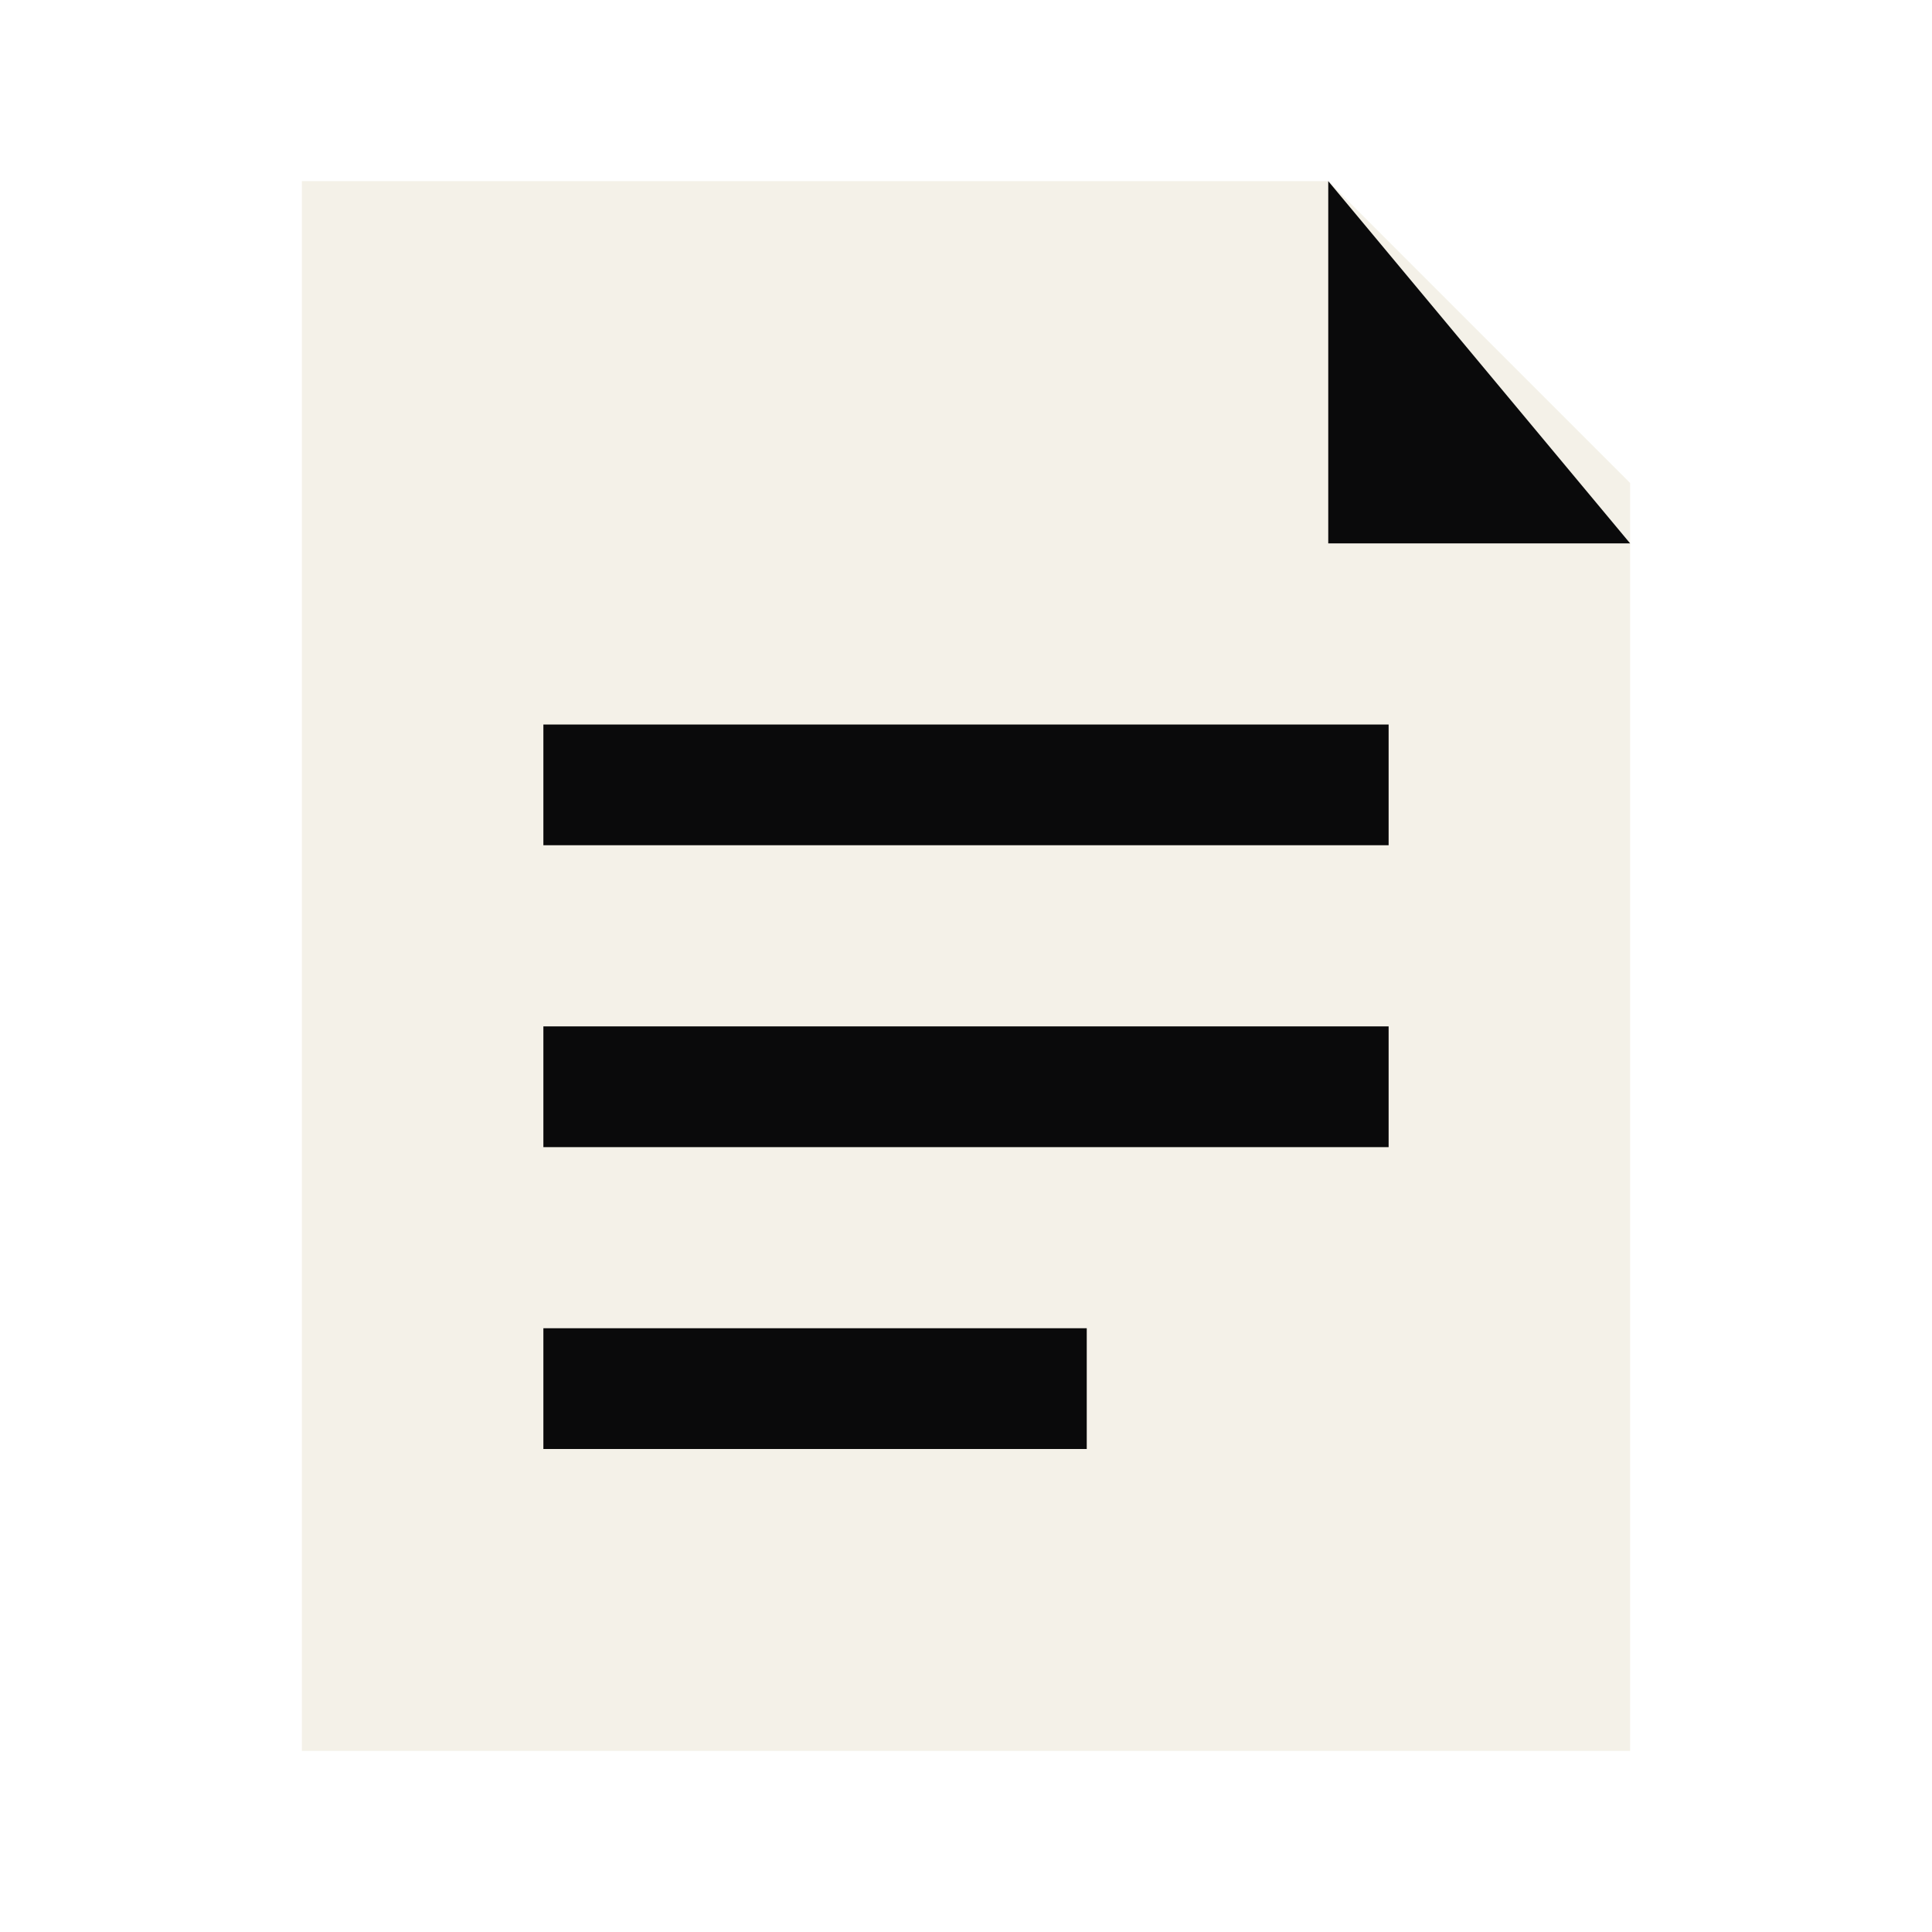
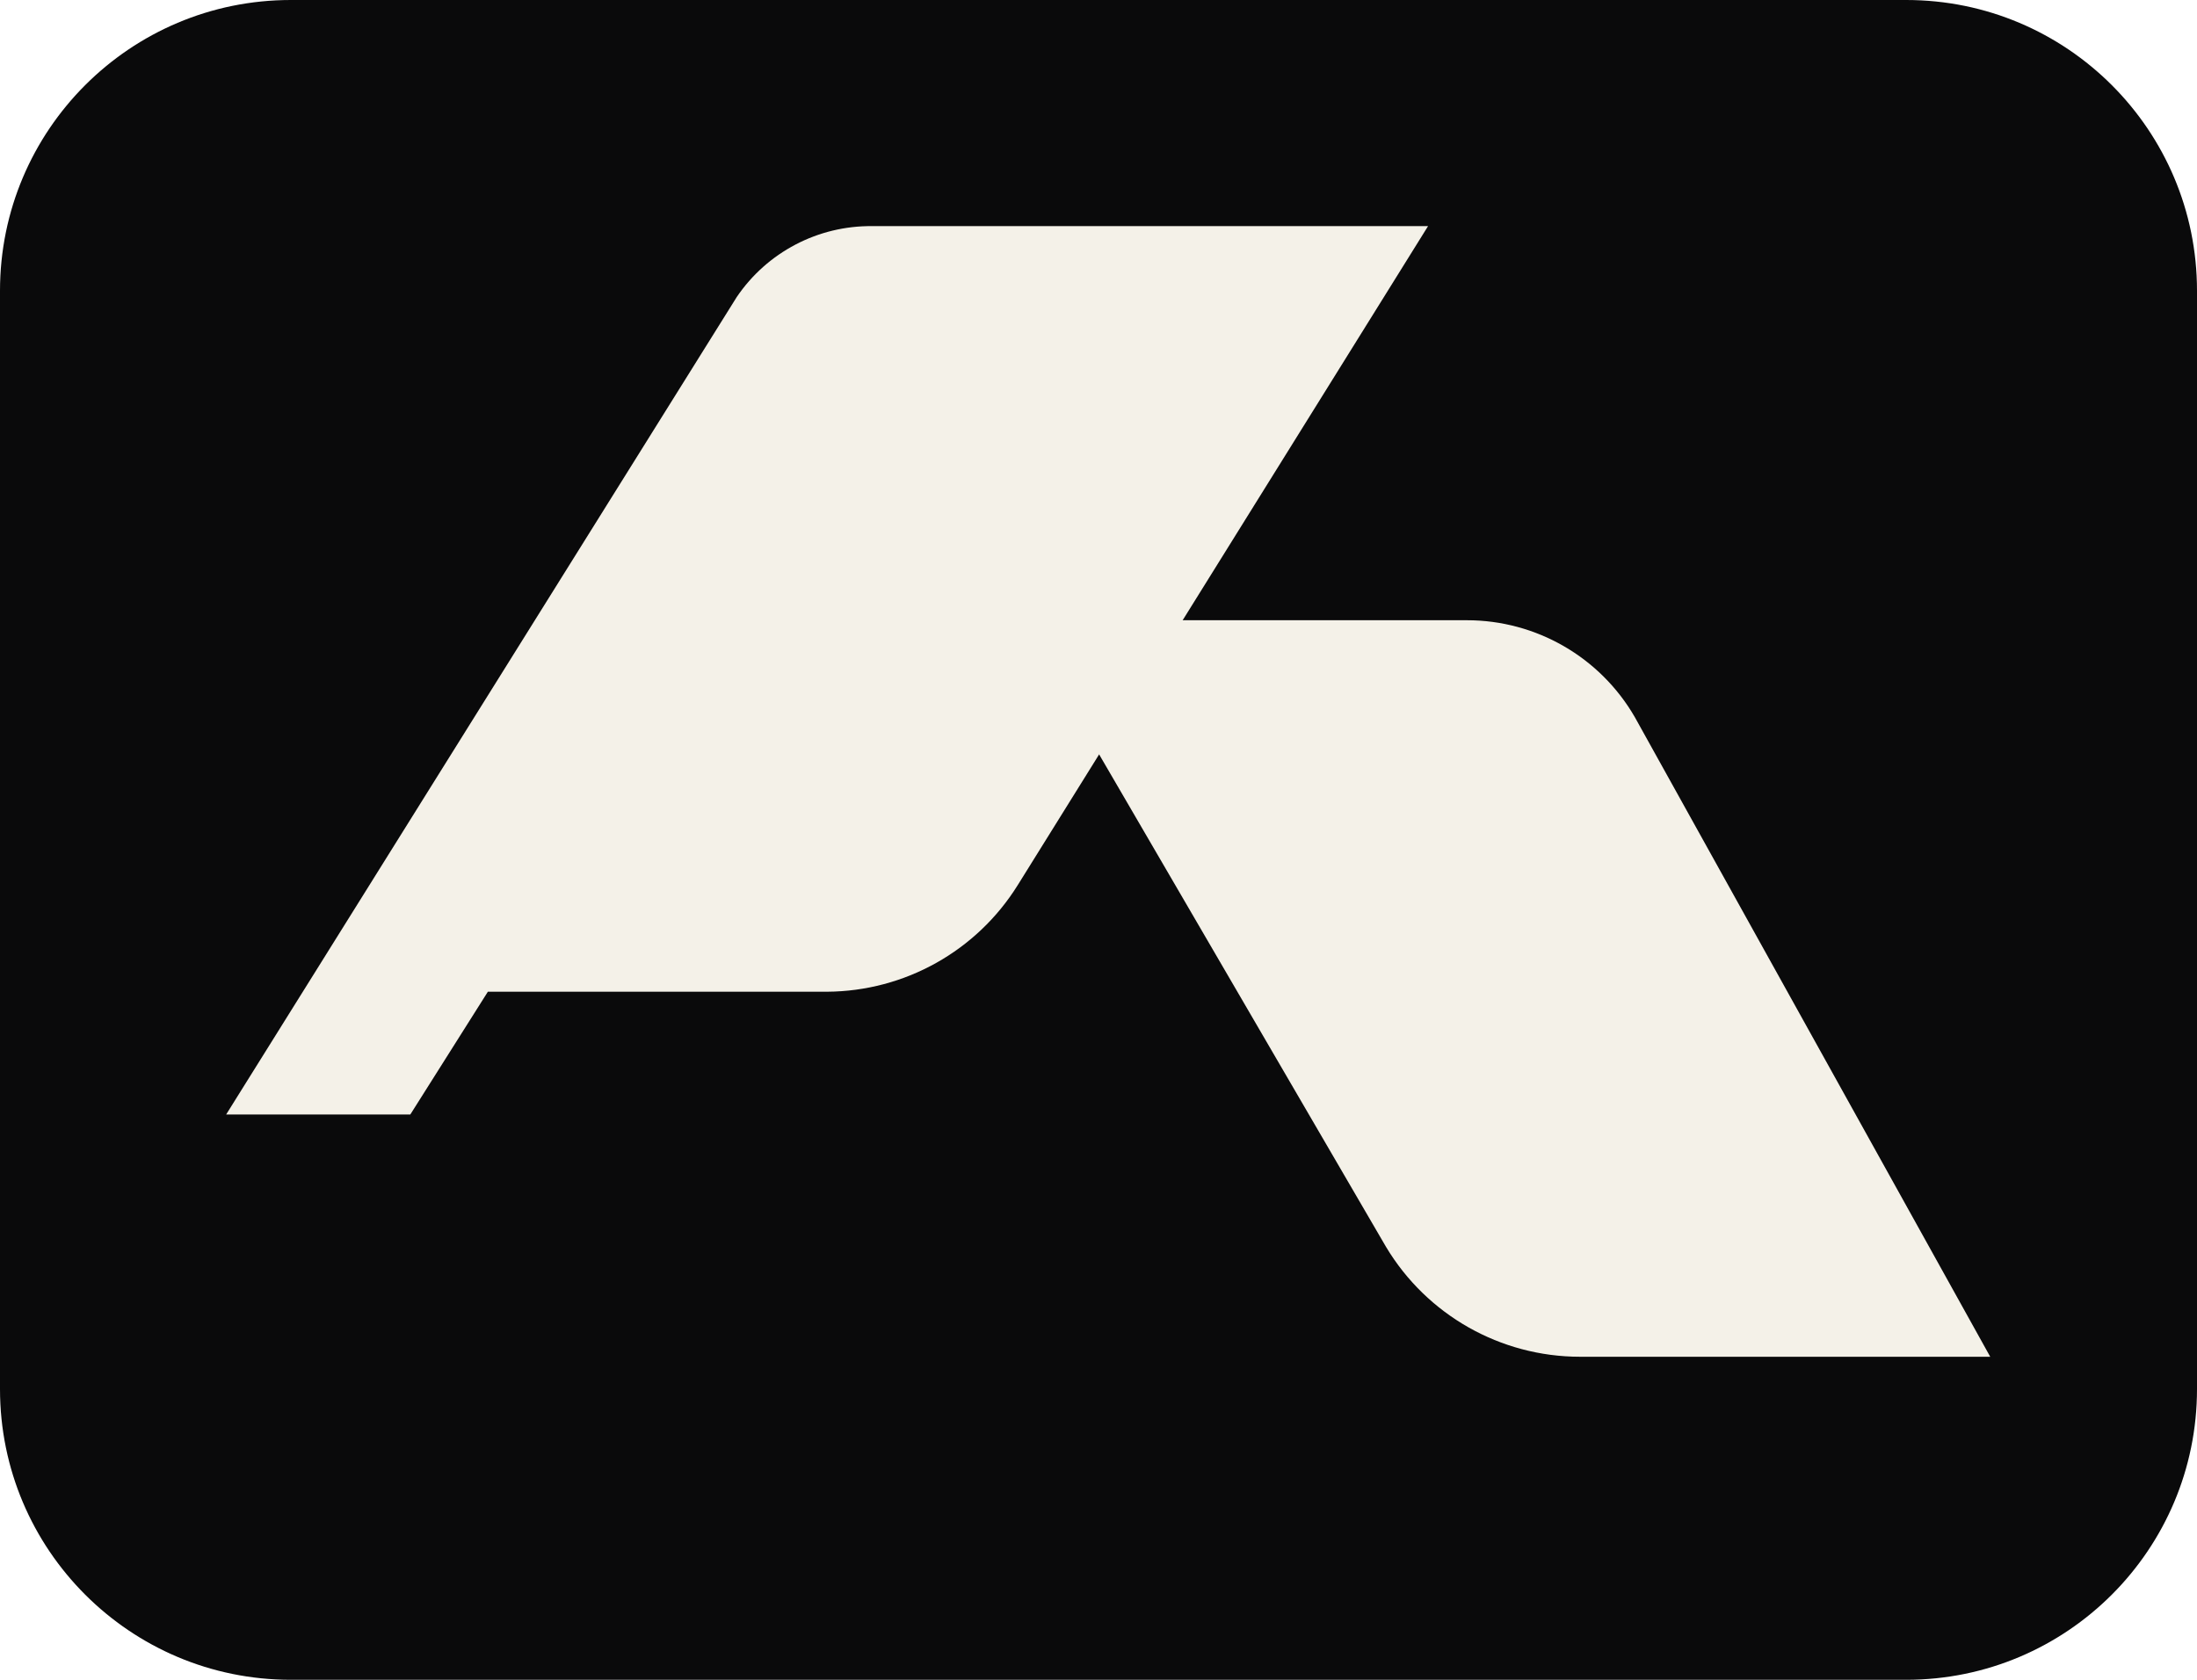
- <svg xmlns="http://www.w3.org/2000/svg" viewBox="0 0 32 32">
-   <path fill="#F4F1E8" d="M5 3h17l5 5v21H5z" />
-   <path fill="#0A0A0B" d="M22 3v6h5zM9 12h14v2H9zm0 5h14v2H9zm0 5h9v2H9z" />
+ <svg xmlns="http://www.w3.org/2000/svg" viewBox="0 0 68 52" role="img" aria-label="Oathline">
+   <rect width="68" height="52" rx="9" fill="#0A0A0B" />
+   <path d="M7 34.5 22.8 9.2A5 5 0 0 1 27 7h17.2L31.5 27.4a7 7 0 0 1-5.9 3.3H15.1L12.7 34.5Z" fill="#F4F1E8" />
+   <path d="M31.6 19.2h13.8a6 6 0 0 1 5.2 3l11 19.8H48.9a7 7 0 0 1-6-3.4Z" fill="#F4F1E8" />
</svg>
